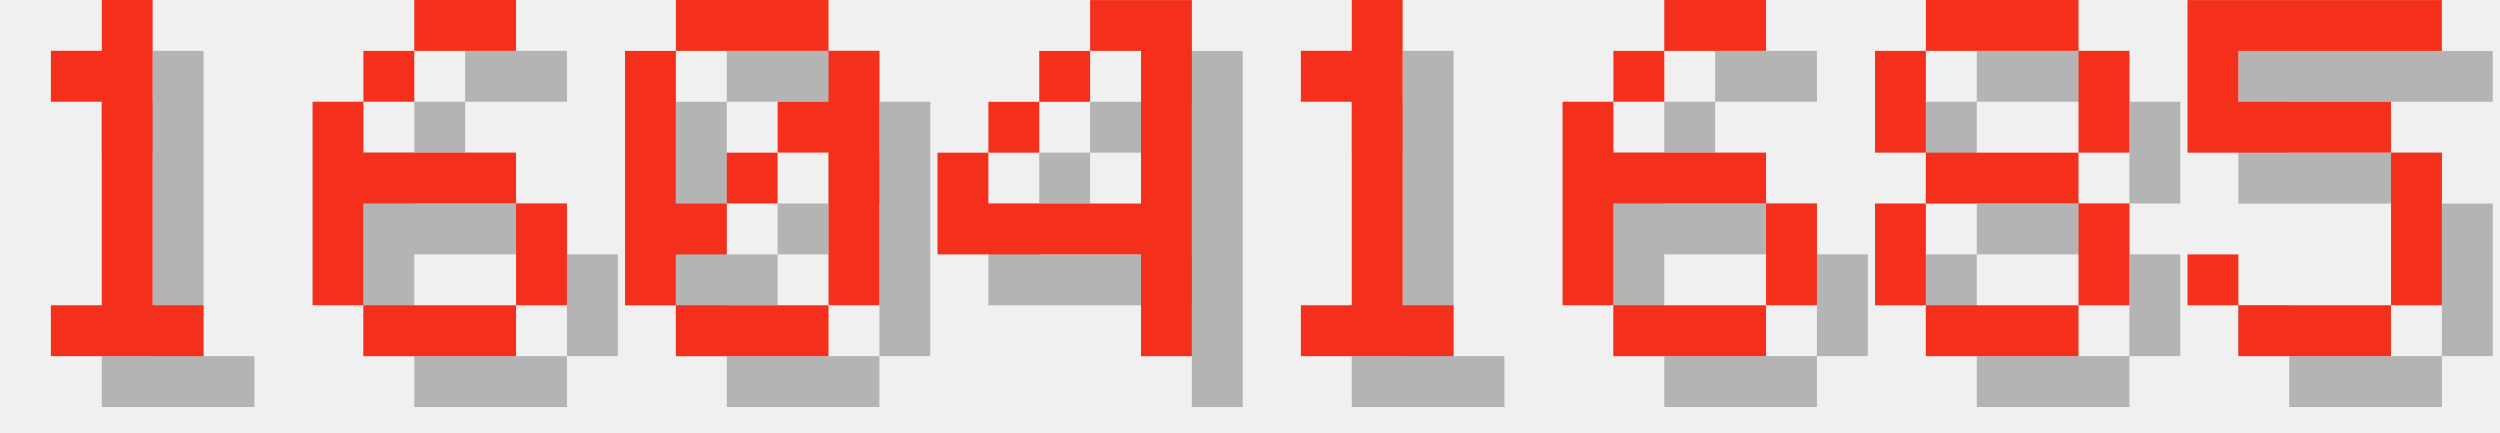
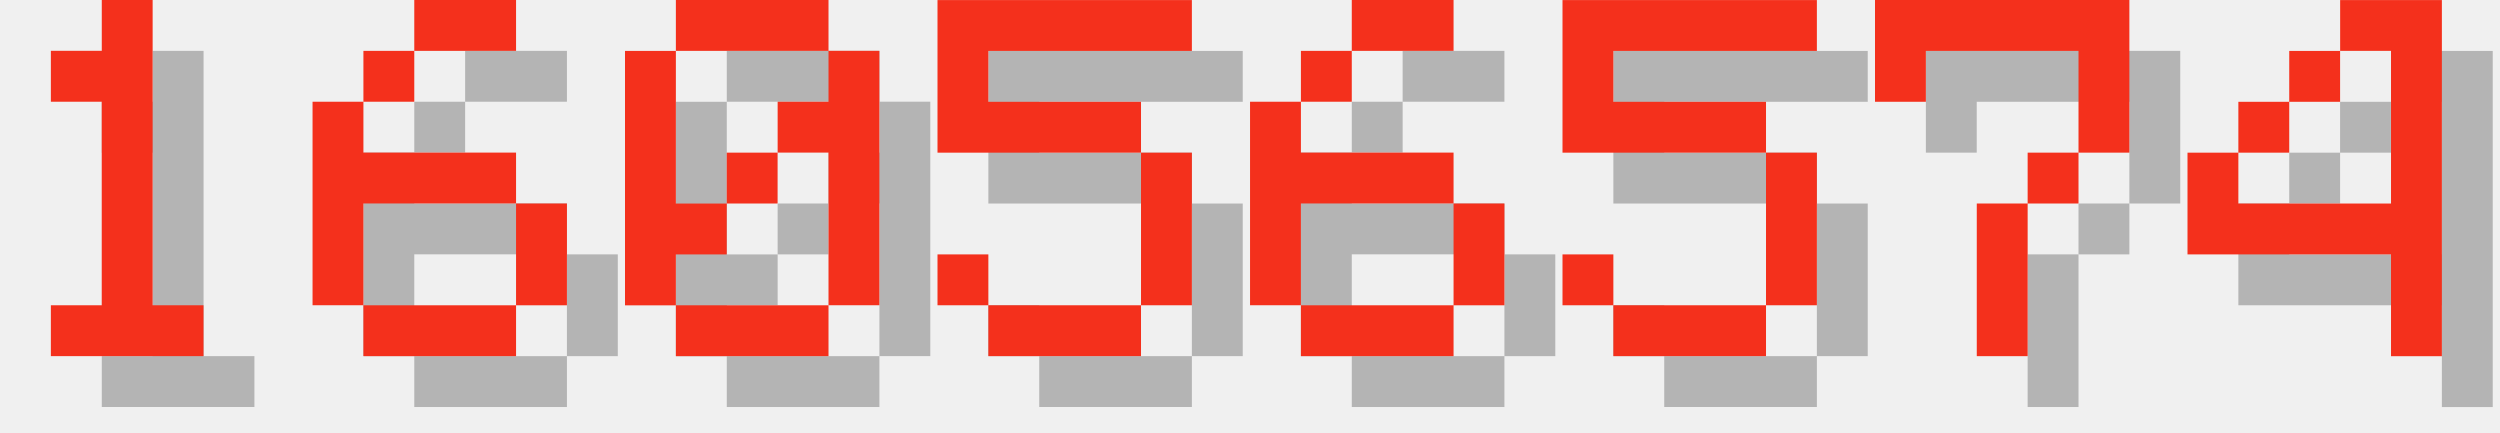
<svg xmlns="http://www.w3.org/2000/svg" version="1.1" width="208.0" height="36">
  <style>
        .text-foreground {
            fill: #F4301C;
        }
        .text-shadow {
            fill: #000000;
            fill-opacity: 0.25;
        }
    </style>
  <g class="digit" id="digit_1" transform="translate(0.0, 0), scale(4)">
    <path id="digit_1_shadow" class="text-shadow" d="m2.117 2.117v1.058h1.058v4.233h-1.058v1.058h3.175v-1.058h-1.058v-6.35h-1.058v1.058h-1.058z" fill-opacity=".5" style="paint-order:stroke fill markers" />
    <path id="digit_1_fg" class="text-foreground" d="m1.058 1.058v1.058h1.058v4.233h-1.058v1.058h3.175v-1.058h-1.058v-6.35h-1.058v1.058h-1.058z" fill="#fff" style="paint-order:stroke fill markers" />
  </g>
  <g class="digit" id="digit_6" transform="translate(26.0, 0), scale(4)">
    <path id="digit_6_shadow" class="text-shadow" d="m3.175 1.058v1.058h2.117v-1.058h-2.117zm0 1.058h-1.058v1.058h1.058v-1.058zm-1.058 1.058h-1.058v4.233h1.058v-2.117h3.175v-1.058h-3.175v-1.058zm3.175 2.117v2.117h1.058v-2.117h-1.058zm0 2.117h-3.175v1.058h3.175v-1.058z" fill-opacity=".5" style="paint-order:stroke fill markers" />
    <path id="digit_6_fg" class="text-foreground" d="m2.117 0v1.058h2.117v-1.058h-2.117zm0 1.058h-1.058v1.058h1.058v-1.058zm-1.058 1.058h-1.058v4.233h1.058v-2.117h3.175v-1.058h-3.175v-1.058zm3.175 2.117v2.117h1.058v-2.117h-1.058zm0 2.117h-3.175v1.058h3.175v-1.058z" fill="#fff" style="paint-order:stroke fill markers" />
  </g>
  <g class="digit" id="digit_0" transform="translate(52.0, 0), scale(4)">
    <path id="digit_0_shadow" class="text-shadow" d="m2.117 1.058v1.058h3.175v-1.058h-3.175zm3.175 1.058v1.058h-1.058v1.058h1.058v3.175h1.058v-5.292h-1.058zm0 5.292h-3.175v1.058h3.175v-1.058zm-3.175 0v-1.058h1.058v-1.058h-1.058v-3.175h-1.058v5.292h1.058zm1.058-2.117h1.058v-1.058h-1.058v1.058z" fill-opacity=".5" style="paint-order:stroke fill markers" />
    <path id="digit_0_fg" class="text-foreground" d="m1.058 0v1.058h3.175v-1.058h-3.175zm3.175 1.058v1.058h-1.058v1.058h1.058v3.175h1.058v-5.292h-1.058zm0 5.292h-3.175v1.058h3.175v-1.058zm-3.175 0v-1.058h1.058v-1.058h-1.058v-3.175h-1.058v5.292h1.058zm1.058-2.117h1.058v-1.058h-1.058v1.058z" fill="#fff" style="paint-order:stroke fill markers" />
  </g>
-   <g class="digit" id="digit_4" transform="translate(78.0, 0), scale(4)">
+   <g class="digit" id="digit_5" transform="translate(78.0, 0), scale(4)">
+     <path id="digit_5_shadow" class="text-shadow" d="m1.058 1.058v3.175h4.233v3.175h-3.175v-1.058h-1.058v1.058h1.058v1.058h3.175v-1.058h1.058v-3.175h-1.058v-1.058h-3.175v-1.058h4.233v-1.058h-5.292z" fill-opacity=".5" style="paint-order:stroke fill markers" />
+     <path id="digit_5_fg" class="text-foreground" d="m0 0v3.175h4.233v3.175h-3.175v-1.058h-1.058v1.058h1.058v1.058h3.175v-1.058h1.058v-3.175h-1.058v-1.058h-3.175v-1.058h4.233v-1.058h-5.292z" fill="#fff" style="paint-order:stroke fill markers" />
+   </g>
+   <g class="digit" id="digit_6" transform="translate(104.0, 0), scale(4)">
+     <path id="digit_6_shadow" class="text-shadow" d="m3.175 1.058v1.058h2.117v-1.058h-2.117zm0 1.058h-1.058v1.058h1.058v-1.058zm-1.058 1.058h-1.058v4.233h1.058v-2.117h3.175v-1.058h-3.175v-1.058zm3.175 2.117v2.117h1.058v-2.117h-1.058zm0 2.117h-3.175v1.058h3.175v-1.058z" fill-opacity=".5" style="paint-order:stroke fill markers" />
+     <path id="digit_6_fg" class="text-foreground" d="m2.117 0v1.058h2.117v-1.058h-2.117zm0 1.058h-1.058v1.058h1.058v-1.058zm-1.058 1.058h-1.058v4.233h1.058v-2.117h3.175v-1.058h-3.175v-1.058zm3.175 2.117v2.117h1.058v-2.117h-1.058zm0 2.117h-3.175v1.058h3.175v-1.058z" fill="#fff" style="paint-order:stroke fill markers" />
+   </g>
+   <g class="digit" id="digit_5" transform="translate(130.0, 0), scale(4)">
+     <path id="digit_5_shadow" class="text-shadow" d="m1.058 1.058v3.175h4.233v3.175h-3.175v-1.058h-1.058v1.058h1.058v1.058h3.175v-1.058h1.058v-3.175h-1.058v-1.058h-3.175v-1.058h4.233v-1.058h-5.292z" fill-opacity=".5" style="paint-order:stroke fill markers" />
+     <path id="digit_5_fg" class="text-foreground" d="m0 0v3.175h4.233v3.175h-3.175v-1.058h-1.058v1.058h1.058v1.058h3.175v-1.058h1.058v-3.175h-1.058v-1.058h-3.175v-1.058h4.233v-1.058h-5.292z" fill="#fff" style="paint-order:stroke fill markers" />
+   </g>
+   <g class="digit" id="digit_7" transform="translate(156.0, 0), scale(4)">
+     <path id="digit_7_shadow" class="text-shadow" d="m1.058 1.058 2e-6 2.117h1.058v-1.058h3.175v1.058l2e-7 1.058h-1.058v1.058h-1.058l4e-7 3.175 1.058 1e-7v-3.175h1.058v-1.058h1.058l5e-7 -1.058v-2.117z" fill-opacity=".5" style="paint-order:stroke fill markers" />
+     <path id="digit_7_fg" class="text-foreground" d="m0 0 2e-6 2.117h1.058v-1.058h3.175v1.058l2e-7 1.058h-1.058v1.058h-1.058l4e-7 3.175 1.058 1e-7v-3.175h1.058v-1.058h1.058l5e-7 -1.058v-2.117z" fill="#fff" style="paint-order:stroke fill markers" />
+   </g>
+   <g class="digit" id="digit_4" transform="translate(182.0, 0), scale(4)">
    <path id="digit_4_shadow" class="text-shadow" d="m4.233 1.058v1.058h1.058v3.175h-3.175v-1.058h-1.058v2.117h4.233v2.117h1.058v-7.408h-2.117zm-2.117 3.175h1.058v-1.058h-1.058v1.058zm1.058-1.058h1.058v-1.058h-1.058v1.058z" fill-opacity=".5" style="paint-order:stroke fill markers" />
    <path id="digit_4_fg" class="text-foreground" d="m3.175 0v1.058h1.058v3.175h-3.175v-1.058h-1.058v2.117h4.233v2.117h1.058v-7.408h-2.117zm-2.117 3.175h1.058v-1.058h-1.058v1.058zm1.058-1.058h1.058v-1.058h-1.058v1.058z" fill="#fff" style="paint-order:stroke fill markers" />
  </g>
-   <g class="digit" id="digit_1" transform="translate(104.0, 0), scale(4)">
-     <path id="digit_1_shadow" class="text-shadow" d="m2.117 2.117v1.058h1.058v4.233h-1.058v1.058h3.175v-1.058h-1.058v-6.35h-1.058v1.058h-1.058z" fill-opacity=".5" style="paint-order:stroke fill markers" />
-     <path id="digit_1_fg" class="text-foreground" d="m1.058 1.058v1.058h1.058v4.233h-1.058v1.058h3.175v-1.058h-1.058v-6.35h-1.058v1.058h-1.058z" fill="#fff" style="paint-order:stroke fill markers" />
-   </g>
-   <g class="digit" id="digit_6" transform="translate(130.0, 0), scale(4)">
-     <path id="digit_6_shadow" class="text-shadow" d="m3.175 1.058v1.058h2.117v-1.058h-2.117zm0 1.058h-1.058v1.058h1.058v-1.058zm-1.058 1.058h-1.058v4.233h1.058v-2.117h3.175v-1.058h-3.175v-1.058zm3.175 2.117v2.117h1.058v-2.117h-1.058zm0 2.117h-3.175v1.058h3.175v-1.058z" fill-opacity=".5" style="paint-order:stroke fill markers" />
-     <path id="digit_6_fg" class="text-foreground" d="m2.117 0v1.058h2.117v-1.058h-2.117zm0 1.058h-1.058v1.058h1.058v-1.058zm-1.058 1.058h-1.058v4.233h1.058v-2.117h3.175v-1.058h-3.175v-1.058zm3.175 2.117v2.117h1.058v-2.117h-1.058zm0 2.117h-3.175v1.058h3.175v-1.058z" fill="#fff" style="paint-order:stroke fill markers" />
-   </g>
-   <g class="digit" id="digit_8" transform="translate(156.0, 0), scale(4)">
-     <path id="digit_8_shadow" class="text-shadow" d="m2.117 1.058v1.058h3.175v-1.058h-3.175zm3.175 1.058v2.117h1.058v-2.117h-1.058zm0 2.117h-3.175v1.058h3.175v-1.058zm0 1.058v2.117h1.058v-2.117h-1.058zm0 2.117h-3.175v1.058h3.175v-1.058zm-3.175 0v-2.117h-1.058v2.117h1.058zm0-3.175v-2.117h-1.058v2.117h1.058z" fill-opacity=".5" style="paint-order:stroke fill markers" />
-     <path id="digit_8_fg" class="text-foreground" d="m1.058 0v1.058h3.175v-1.058h-3.175zm3.175 1.058v2.117h1.058v-2.117h-1.058zm0 2.117h-3.175v1.058h3.175v-1.058zm0 1.058v2.117h1.058v-2.117h-1.058zm0 2.117h-3.175v1.058h3.175v-1.058zm-3.175 0v-2.117h-1.058v2.117h1.058zm0-3.175v-2.117h-1.058v2.117h1.058z" fill="#fff" style="paint-order:stroke fill markers" />
-   </g>
-   <g class="digit" id="digit_5" transform="translate(182.0, 0), scale(4)">
-     <path id="digit_5_shadow" class="text-shadow" d="m1.058 1.058v3.175h4.233v3.175h-3.175v-1.058h-1.058v1.058h1.058v1.058h3.175v-1.058h1.058v-3.175h-1.058v-1.058h-3.175v-1.058h4.233v-1.058h-5.292z" fill-opacity=".5" style="paint-order:stroke fill markers" />
-     <path id="digit_5_fg" class="text-foreground" d="m0 0v3.175h4.233v3.175h-3.175v-1.058h-1.058v1.058h1.058v1.058h3.175v-1.058h1.058v-3.175h-1.058v-1.058h-3.175v-1.058h4.233v-1.058h-5.292z" fill="#fff" style="paint-order:stroke fill markers" />
-   </g>
</svg>
